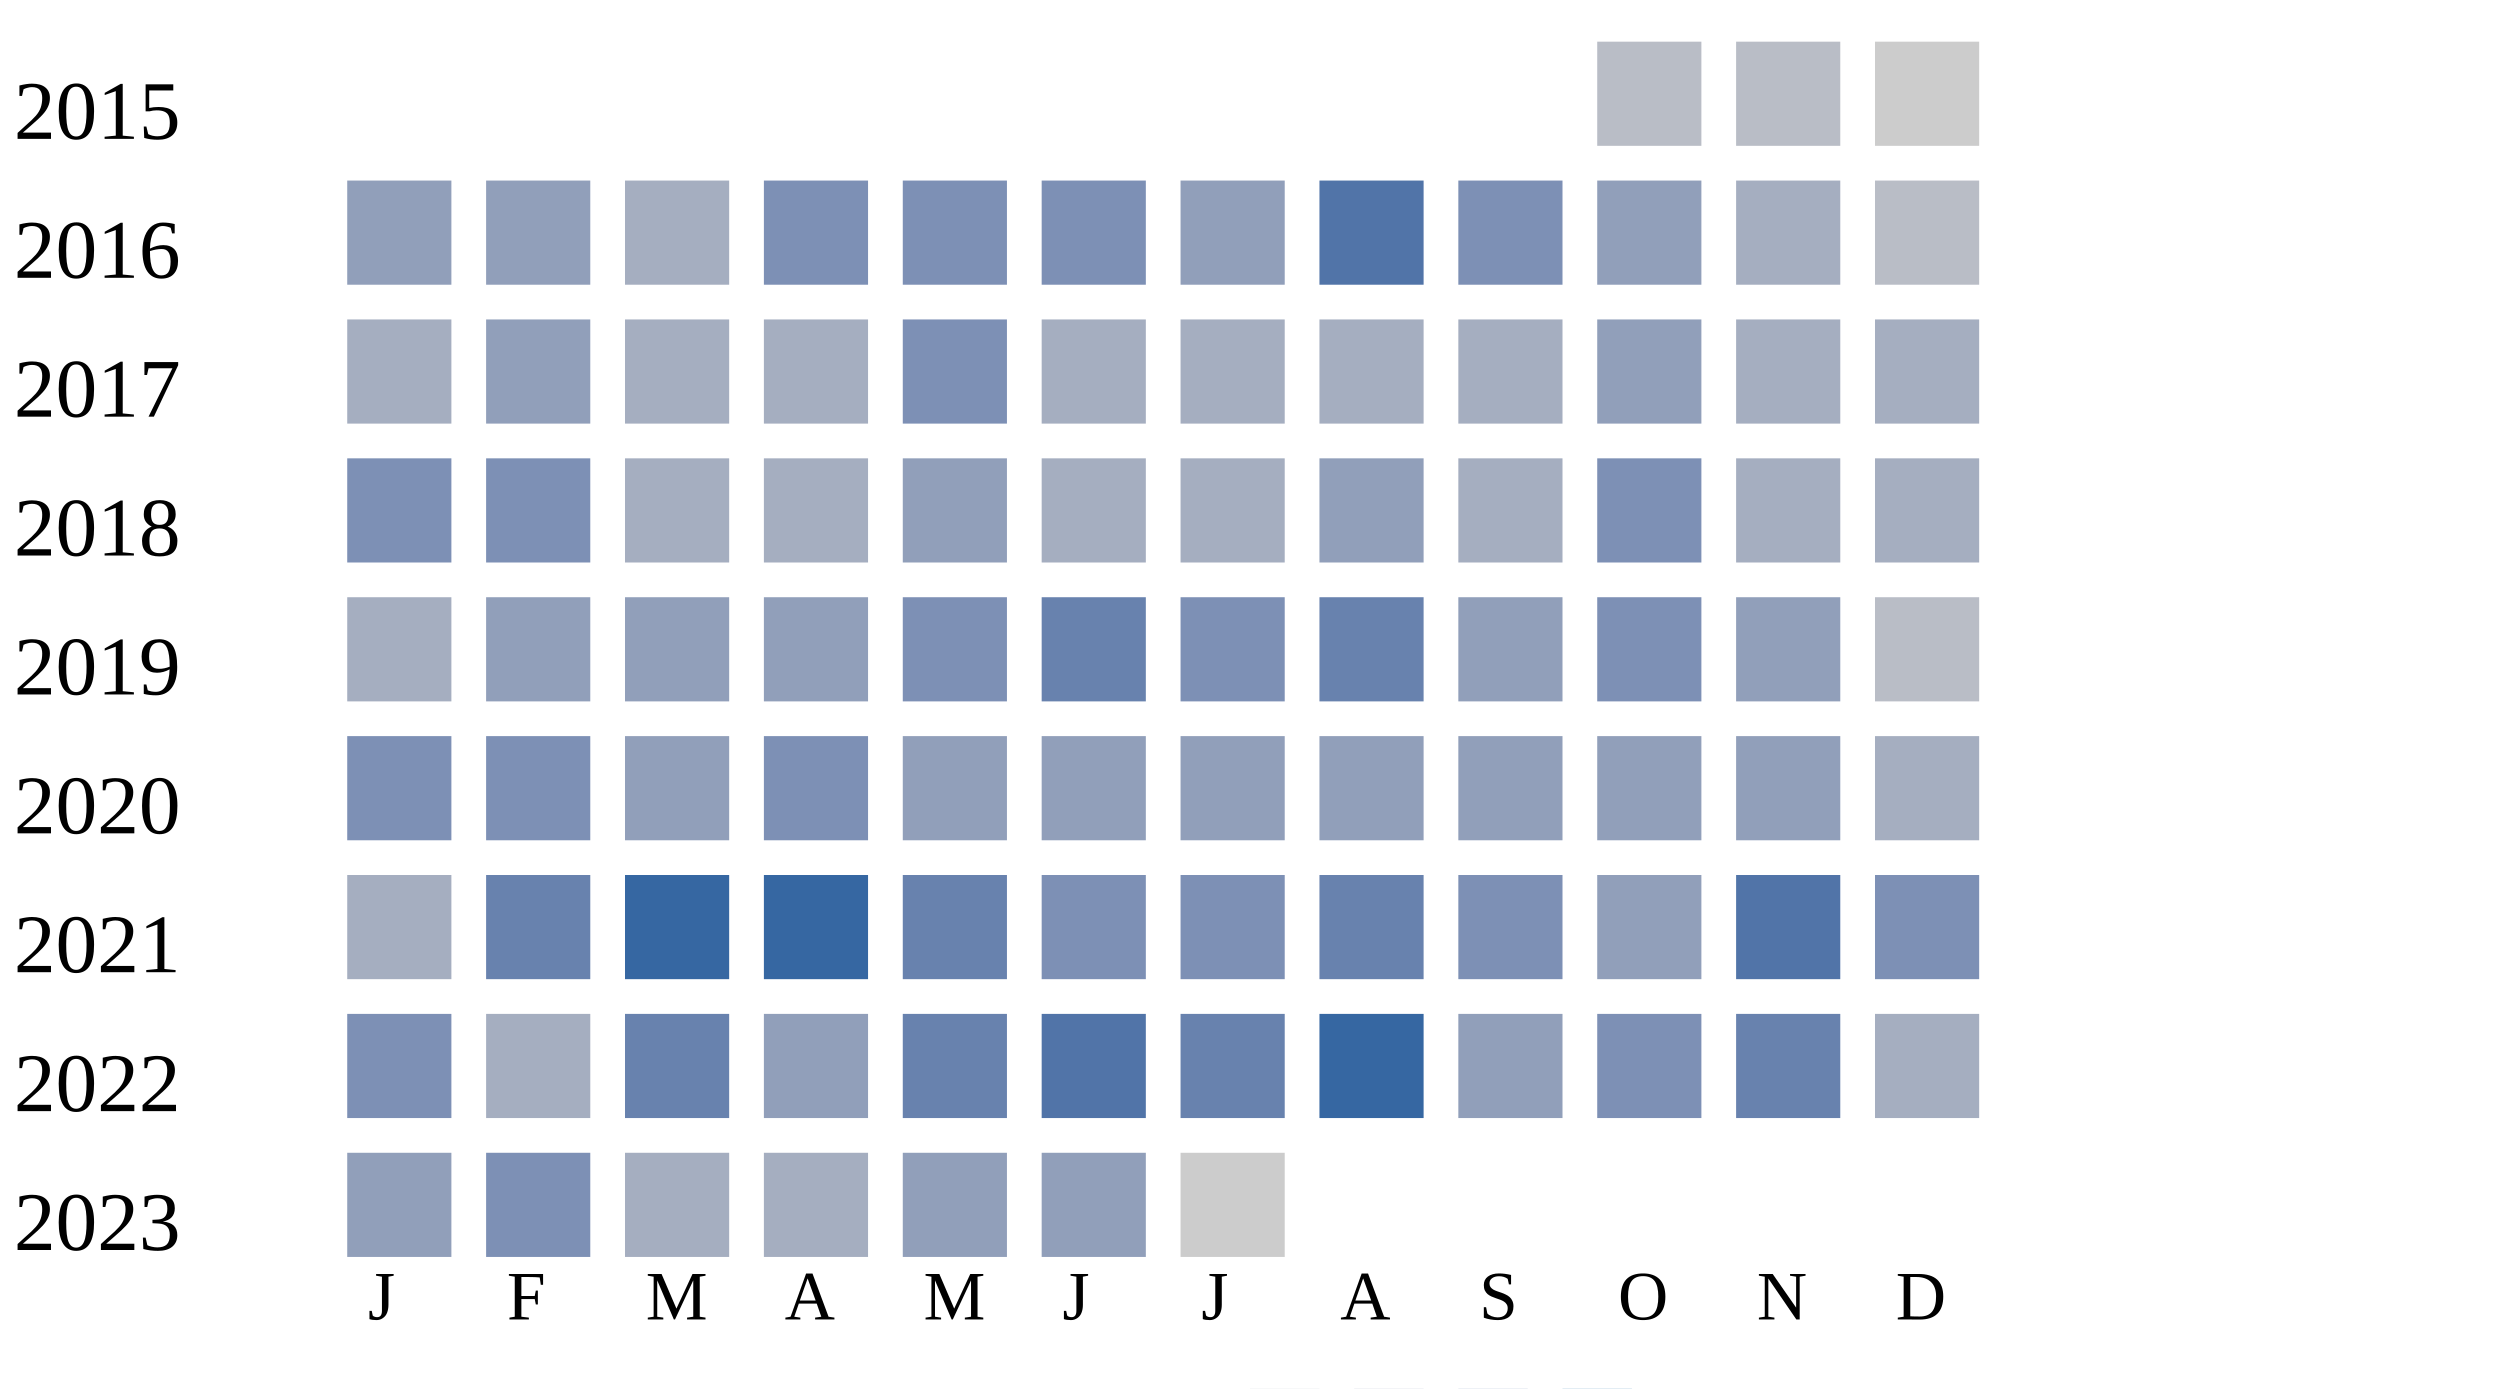
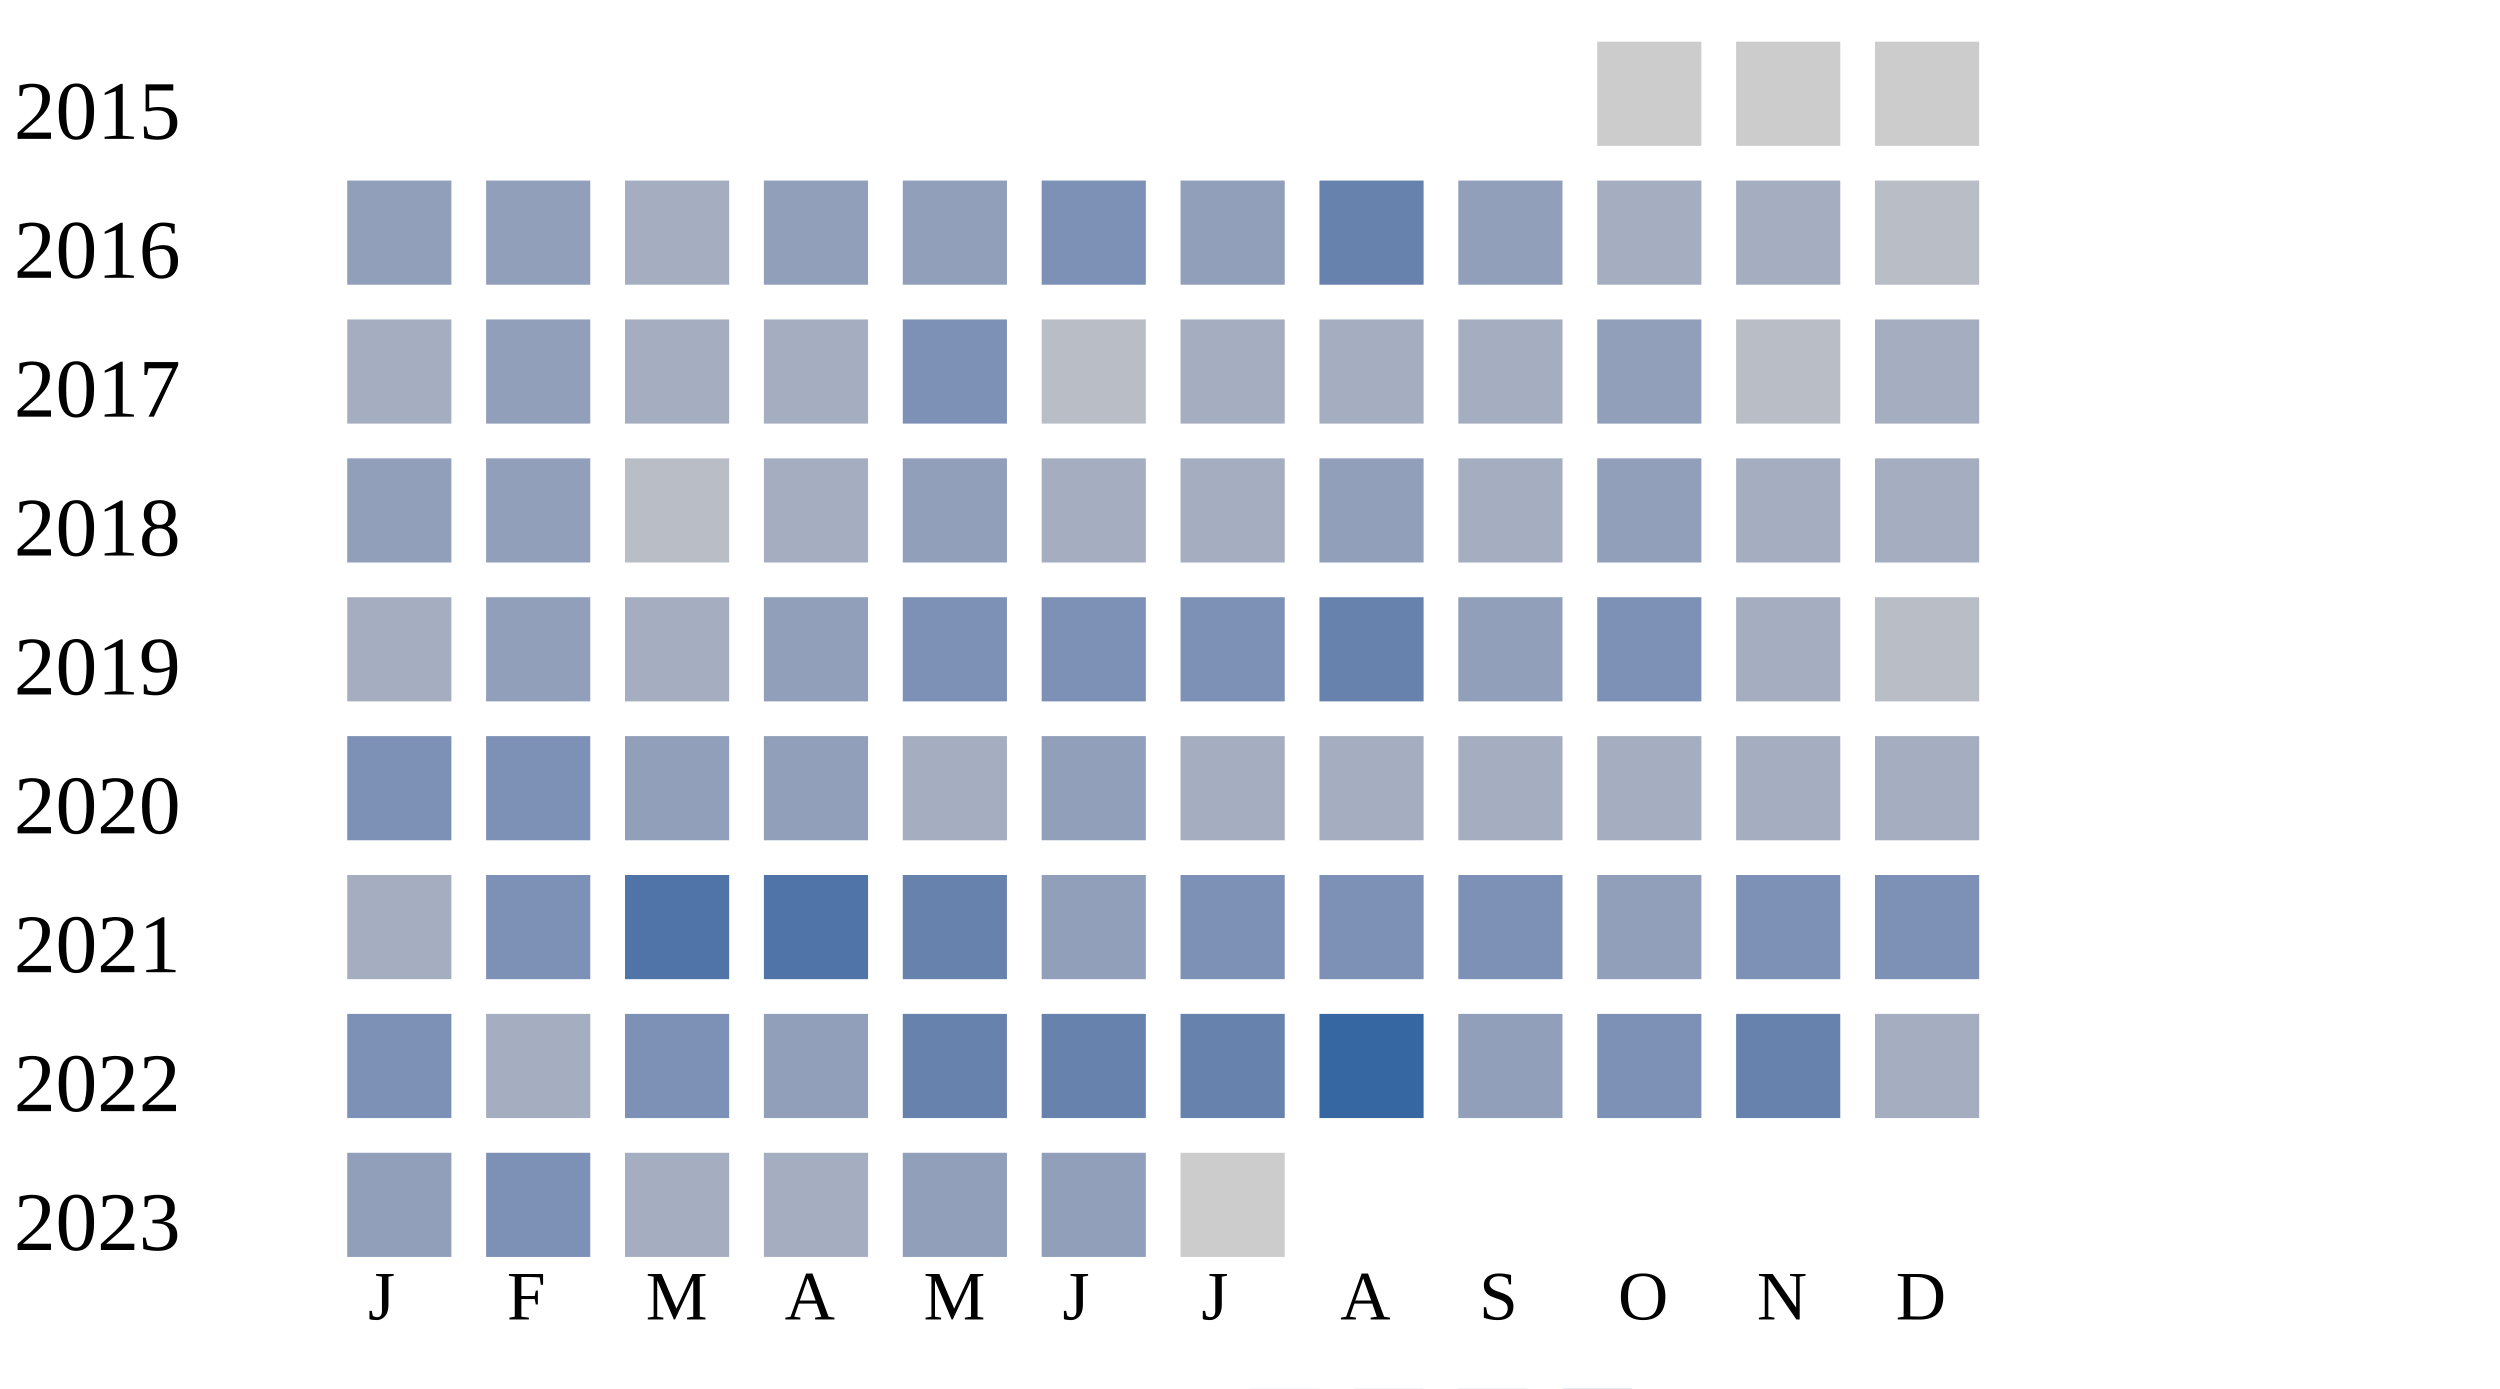
<svg xmlns="http://www.w3.org/2000/svg" width="360" height="200">
  <g transform="translate(0 0)">
    <text x="2" y="20">2015</text>
-     <rect x="230" y="6" width="15" height="15" fill="#b9bdc6" />
-     <rect x="250" y="6" width="15" height="15" fill="#b9bdc6" />
+     <rect x="230" y="6" width="15" height="15" fill="#cccccc" />
+     <rect x="250" y="6" width="15" height="15" fill="#cccccc" />
    <rect x="270" y="6" width="15" height="15" fill="#cccccc" />
  </g>
  <g transform="translate(0 20)">
    <text x="2" y="20">2016</text>
    <rect x="50" y="6" width="15" height="15" fill="#919fba" />
    <rect x="70" y="6" width="15" height="15" fill="#919fba" />
    <rect x="90" y="6" width="15" height="15" fill="#a5aec0" />
-     <rect x="110" y="6" width="15" height="15" fill="#7d90b5" />
-     <rect x="130" y="6" width="15" height="15" fill="#7d90b5" />
+     <rect x="110" y="6" width="15" height="15" fill="#919fba" />
+     <rect x="130" y="6" width="15" height="15" fill="#919fba" />
    <rect x="150" y="6" width="15" height="15" fill="#7d90b5" />
    <rect x="170" y="6" width="15" height="15" fill="#919fba" />
-     <rect x="190" y="6" width="15" height="15" fill="#5174a8" />
-     <rect x="210" y="6" width="15" height="15" fill="#7d90b5" />
-     <rect x="230" y="6" width="15" height="15" fill="#919fba" />
+     <rect x="190" y="6" width="15" height="15" fill="#6882ae" />
+     <rect x="210" y="6" width="15" height="15" fill="#919fba" />
+     <rect x="230" y="6" width="15" height="15" fill="#a5aec0" />
    <rect x="250" y="6" width="15" height="15" fill="#a5aec0" />
    <rect x="270" y="6" width="15" height="15" fill="#b9bdc6" />
  </g>
  <g transform="translate(0 40)">
    <text x="2" y="20">2017</text>
    <rect x="50" y="6" width="15" height="15" fill="#a5aec0" />
    <rect x="70" y="6" width="15" height="15" fill="#919fba" />
    <rect x="90" y="6" width="15" height="15" fill="#a5aec0" />
    <rect x="110" y="6" width="15" height="15" fill="#a5aec0" />
    <rect x="130" y="6" width="15" height="15" fill="#7d90b5" />
-     <rect x="150" y="6" width="15" height="15" fill="#a5aec0" />
+     <rect x="150" y="6" width="15" height="15" fill="#b9bdc6" />
    <rect x="170" y="6" width="15" height="15" fill="#a5aec0" />
    <rect x="190" y="6" width="15" height="15" fill="#a5aec0" />
    <rect x="210" y="6" width="15" height="15" fill="#a5aec0" />
    <rect x="230" y="6" width="15" height="15" fill="#919fba" />
-     <rect x="250" y="6" width="15" height="15" fill="#a5aec0" />
+     <rect x="250" y="6" width="15" height="15" fill="#b9bdc6" />
    <rect x="270" y="6" width="15" height="15" fill="#a5aec0" />
  </g>
  <g transform="translate(0 60)">
    <text x="2" y="20">2018</text>
-     <rect x="50" y="6" width="15" height="15" fill="#7d90b5" />
-     <rect x="70" y="6" width="15" height="15" fill="#7d90b5" />
-     <rect x="90" y="6" width="15" height="15" fill="#a5aec0" />
+     <rect x="50" y="6" width="15" height="15" fill="#919fba" />
+     <rect x="70" y="6" width="15" height="15" fill="#919fba" />
+     <rect x="90" y="6" width="15" height="15" fill="#b9bdc6" />
    <rect x="110" y="6" width="15" height="15" fill="#a5aec0" />
    <rect x="130" y="6" width="15" height="15" fill="#919fba" />
    <rect x="150" y="6" width="15" height="15" fill="#a5aec0" />
    <rect x="170" y="6" width="15" height="15" fill="#a5aec0" />
    <rect x="190" y="6" width="15" height="15" fill="#919fba" />
    <rect x="210" y="6" width="15" height="15" fill="#a5aec0" />
-     <rect x="230" y="6" width="15" height="15" fill="#7d90b5" />
+     <rect x="230" y="6" width="15" height="15" fill="#919fba" />
    <rect x="250" y="6" width="15" height="15" fill="#a5aec0" />
    <rect x="270" y="6" width="15" height="15" fill="#a5aec0" />
  </g>
  <g transform="translate(0 80)">
    <text x="2" y="20">2019</text>
    <rect x="50" y="6" width="15" height="15" fill="#a5aec0" />
    <rect x="70" y="6" width="15" height="15" fill="#919fba" />
-     <rect x="90" y="6" width="15" height="15" fill="#919fba" />
+     <rect x="90" y="6" width="15" height="15" fill="#a5aec0" />
    <rect x="110" y="6" width="15" height="15" fill="#919fba" />
    <rect x="130" y="6" width="15" height="15" fill="#7d90b5" />
-     <rect x="150" y="6" width="15" height="15" fill="#6882ae" />
+     <rect x="150" y="6" width="15" height="15" fill="#7d90b5" />
    <rect x="170" y="6" width="15" height="15" fill="#7d90b5" />
    <rect x="190" y="6" width="15" height="15" fill="#6882ae" />
    <rect x="210" y="6" width="15" height="15" fill="#919fba" />
    <rect x="230" y="6" width="15" height="15" fill="#7d90b5" />
-     <rect x="250" y="6" width="15" height="15" fill="#919fba" />
+     <rect x="250" y="6" width="15" height="15" fill="#a5aec0" />
    <rect x="270" y="6" width="15" height="15" fill="#b9bdc6" />
  </g>
  <g transform="translate(0 100)">
    <text x="2" y="20">2020</text>
    <rect x="50" y="6" width="15" height="15" fill="#7d90b5" />
    <rect x="70" y="6" width="15" height="15" fill="#7d90b5" />
    <rect x="90" y="6" width="15" height="15" fill="#919fba" />
-     <rect x="110" y="6" width="15" height="15" fill="#7d90b5" />
-     <rect x="130" y="6" width="15" height="15" fill="#919fba" />
+     <rect x="110" y="6" width="15" height="15" fill="#919fba" />
+     <rect x="130" y="6" width="15" height="15" fill="#a5aec0" />
    <rect x="150" y="6" width="15" height="15" fill="#919fba" />
-     <rect x="170" y="6" width="15" height="15" fill="#919fba" />
-     <rect x="190" y="6" width="15" height="15" fill="#919fba" />
-     <rect x="210" y="6" width="15" height="15" fill="#919fba" />
-     <rect x="230" y="6" width="15" height="15" fill="#919fba" />
-     <rect x="250" y="6" width="15" height="15" fill="#919fba" />
+     <rect x="170" y="6" width="15" height="15" fill="#a5aec0" />
+     <rect x="190" y="6" width="15" height="15" fill="#a5aec0" />
+     <rect x="210" y="6" width="15" height="15" fill="#a5aec0" />
+     <rect x="230" y="6" width="15" height="15" fill="#a5aec0" />
+     <rect x="250" y="6" width="15" height="15" fill="#a5aec0" />
    <rect x="270" y="6" width="15" height="15" fill="#a5aec0" />
  </g>
  <g transform="translate(0 120)">
    <text x="2" y="20">2021</text>
    <rect x="50" y="6" width="15" height="15" fill="#a5aec0" />
-     <rect x="70" y="6" width="15" height="15" fill="#6882ae" />
-     <rect x="90" y="6" width="15" height="15" fill="#3667a2" />
-     <rect x="110" y="6" width="15" height="15" fill="#3667a2" />
+     <rect x="70" y="6" width="15" height="15" fill="#7d90b5" />
+     <rect x="90" y="6" width="15" height="15" fill="#5174a8" />
+     <rect x="110" y="6" width="15" height="15" fill="#5174a8" />
    <rect x="130" y="6" width="15" height="15" fill="#6882ae" />
-     <rect x="150" y="6" width="15" height="15" fill="#7d90b5" />
+     <rect x="150" y="6" width="15" height="15" fill="#919fba" />
    <rect x="170" y="6" width="15" height="15" fill="#7d90b5" />
-     <rect x="190" y="6" width="15" height="15" fill="#6882ae" />
+     <rect x="190" y="6" width="15" height="15" fill="#7d90b5" />
    <rect x="210" y="6" width="15" height="15" fill="#7d90b5" />
    <rect x="230" y="6" width="15" height="15" fill="#919fba" />
-     <rect x="250" y="6" width="15" height="15" fill="#5174a8" />
+     <rect x="250" y="6" width="15" height="15" fill="#7d90b5" />
    <rect x="270" y="6" width="15" height="15" fill="#7d90b5" />
  </g>
  <g transform="translate(0 140)">
    <text x="2" y="20">2022</text>
    <rect x="50" y="6" width="15" height="15" fill="#7d90b5" />
    <rect x="70" y="6" width="15" height="15" fill="#a5aec0" />
-     <rect x="90" y="6" width="15" height="15" fill="#6882ae" />
+     <rect x="90" y="6" width="15" height="15" fill="#7d90b5" />
    <rect x="110" y="6" width="15" height="15" fill="#919fba" />
    <rect x="130" y="6" width="15" height="15" fill="#6882ae" />
-     <rect x="150" y="6" width="15" height="15" fill="#5174a8" />
+     <rect x="150" y="6" width="15" height="15" fill="#6882ae" />
    <rect x="170" y="6" width="15" height="15" fill="#6882ae" />
    <rect x="190" y="6" width="15" height="15" fill="#3667a2" />
    <rect x="210" y="6" width="15" height="15" fill="#919fba" />
    <rect x="230" y="6" width="15" height="15" fill="#7d90b5" />
    <rect x="250" y="6" width="15" height="15" fill="#6882ae" />
    <rect x="270" y="6" width="15" height="15" fill="#a5aec0" />
  </g>
  <g transform="translate(0 160)">
    <text x="2" y="20">2023</text>
    <rect x="50" y="6" width="15" height="15" fill="#919fba" />
    <rect x="70" y="6" width="15" height="15" fill="#7d90b5" />
    <rect x="90" y="6" width="15" height="15" fill="#a5aec0" />
    <rect x="110" y="6" width="15" height="15" fill="#a5aec0" />
    <rect x="130" y="6" width="15" height="15" fill="#919fba" />
    <rect x="150" y="6" width="15" height="15" fill="#919fba" />
    <rect x="170" y="6" width="15" height="15" fill="#cccccc" />
  </g>
  <text style="font-size: 10px; text-align: center" x="53" y="190">J</text>
  <text style="font-size: 10px; text-align: center" x="73" y="190">F</text>
  <text style="font-size: 10px; text-align: center" x="93" y="190">M</text>
  <text style="font-size: 10px; text-align: center" x="113" y="190">A</text>
  <text style="font-size: 10px; text-align: center" x="133" y="190">M</text>
  <text style="font-size: 10px; text-align: center" x="153" y="190">J</text>
  <text style="font-size: 10px; text-align: center" x="173" y="190">J</text>
  <text style="font-size: 10px; text-align: center" x="193" y="190">A</text>
  <text style="font-size: 10px; text-align: center" x="213" y="190">S</text>
  <text style="font-size: 10px; text-align: center" x="233" y="190">O</text>
  <text style="font-size: 10px; text-align: center" x="253" y="190">N</text>
  <text style="font-size: 10px; text-align: center" x="273" y="190">D</text>
  <text style="font-size: 10px;" x="155" y="209">Less</text>
  <rect fill="#b9bdc6" width="10" height="10" x="180" y="200" />
  <rect fill="#919fba" width="10" height="10" x="195" y="200" />
  <rect fill="#6882ae" width="10" height="10" x="210" y="200" />
  <rect fill="#005a9c" width="10" height="10" x="225" y="200" />
  <text x="240" y="209" style="font-size: 10px;">More</text>
</svg>
